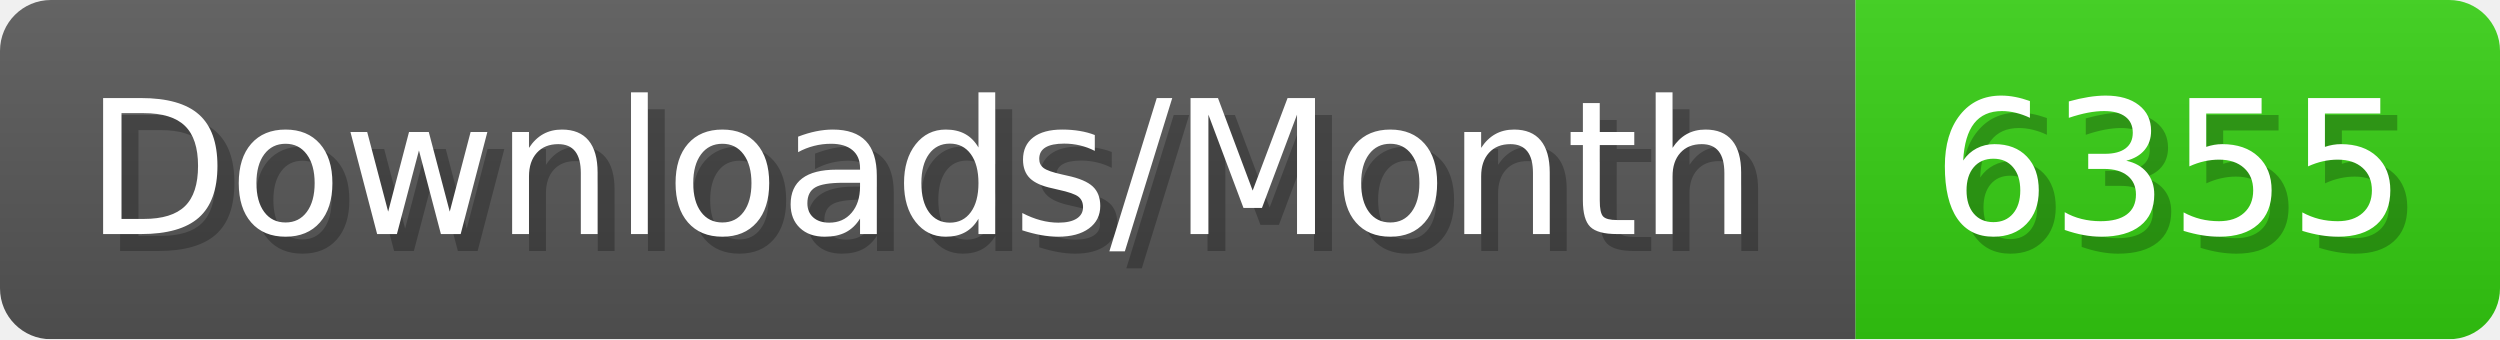
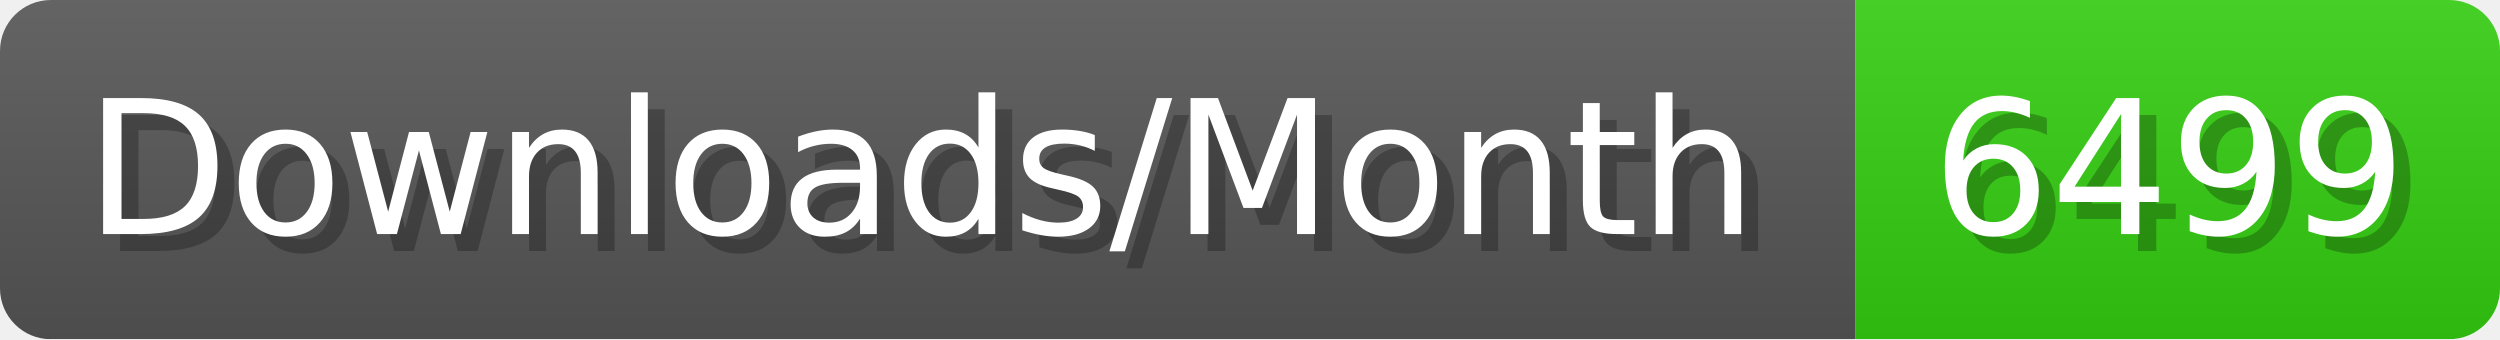
- <svg xmlns="http://www.w3.org/2000/svg" width="147.4" height="20" viewBox="0 0 1474 200" role="img" aria-label="Downloads/Month: 6355">
+ <svg xmlns="http://www.w3.org/2000/svg" width="147.4" height="20" viewBox="0 0 1474 200" role="img" aria-label="Downloads/Month: 6499">
  <linearGradient id="YlXUI" x2="0" y2="100%">
    <stop offset="0" stop-opacity=".1" stop-color="#EEE" />
    <stop offset="1" stop-opacity=".1" />
  </linearGradient>
  <mask id="JHhop">
    <rect width="1474" height="200" rx="30" fill="#FFF" />
  </mask>
  <g mask="url(#JHhop)">
    <rect width="1094" height="200" fill="#555" />
    <rect width="380" height="200" fill="#3C1" x="1094" />
    <rect width="1474" height="200" fill="url(#YlXUI)" />
  </g>
  <g aria-hidden="true" fill="#fff" text-anchor="start" font-family="Verdana,DejaVu Sans,sans-serif" font-size="110">
    <text x="60" y="148" textLength="994" fill="#000" opacity="0.25">Downloads/Month</text>
    <text x="50" y="138" textLength="994">Downloads/Month</text>
-     <text x="1149" y="148" textLength="280" fill="#000" opacity="0.25">6355</text>
-     <text x="1139" y="138" textLength="280">6355</text>
+     <text x="1149" y="148" textLength="280" fill="#000" opacity="0.25">6499</text>
+     <text x="1139" y="138" textLength="280">6499</text>
  </g>
</svg>
